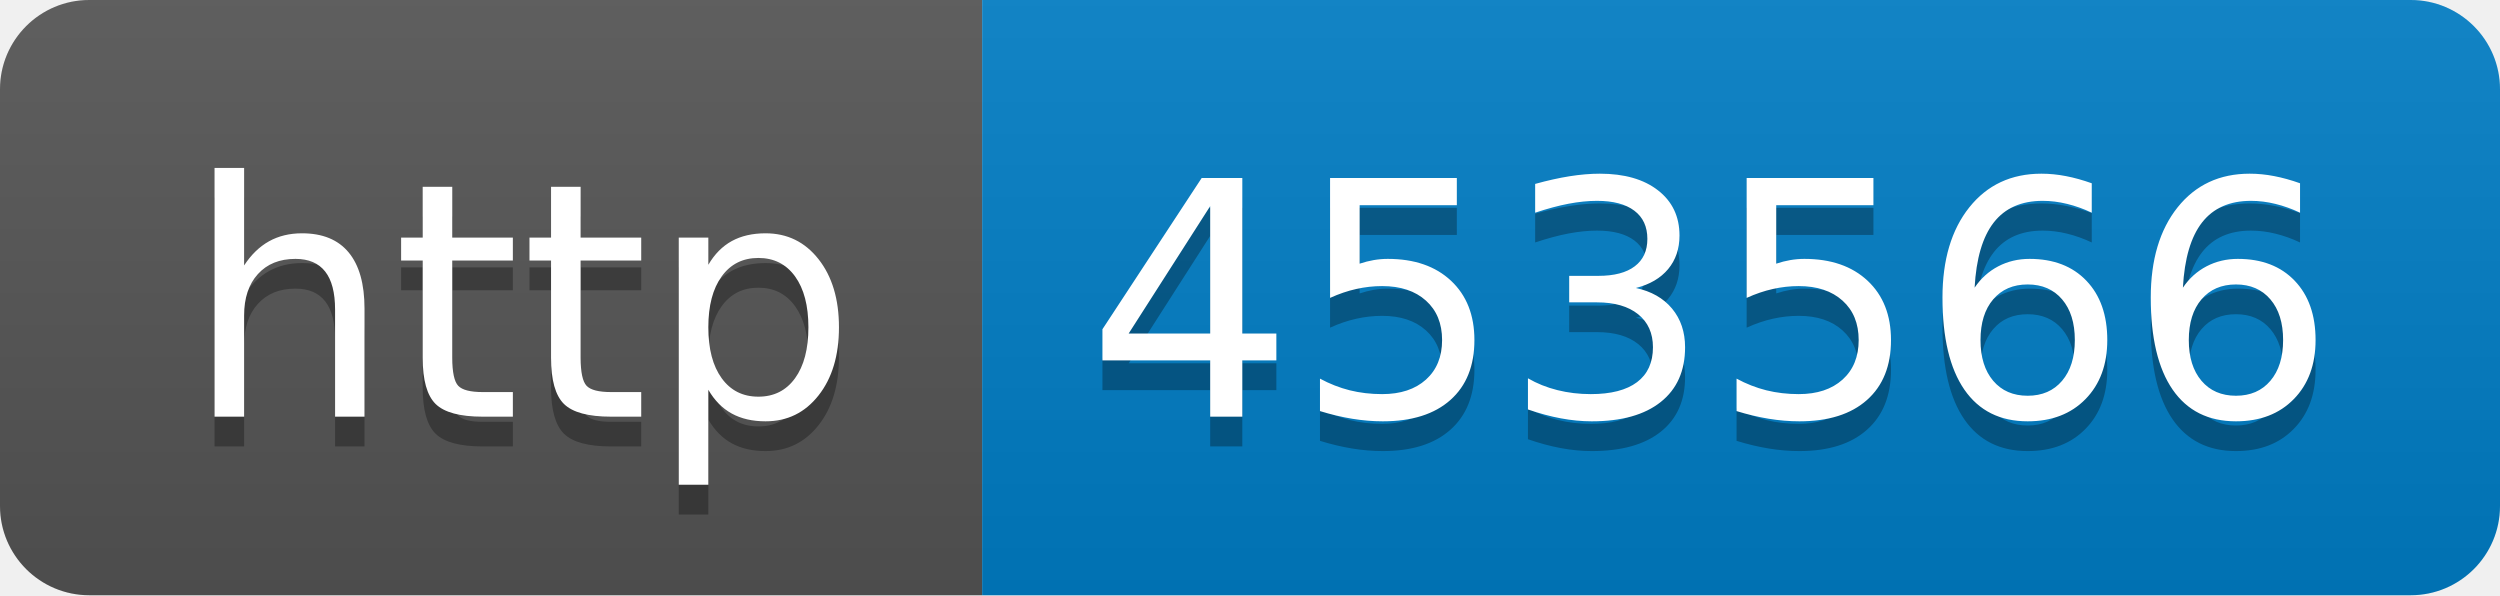
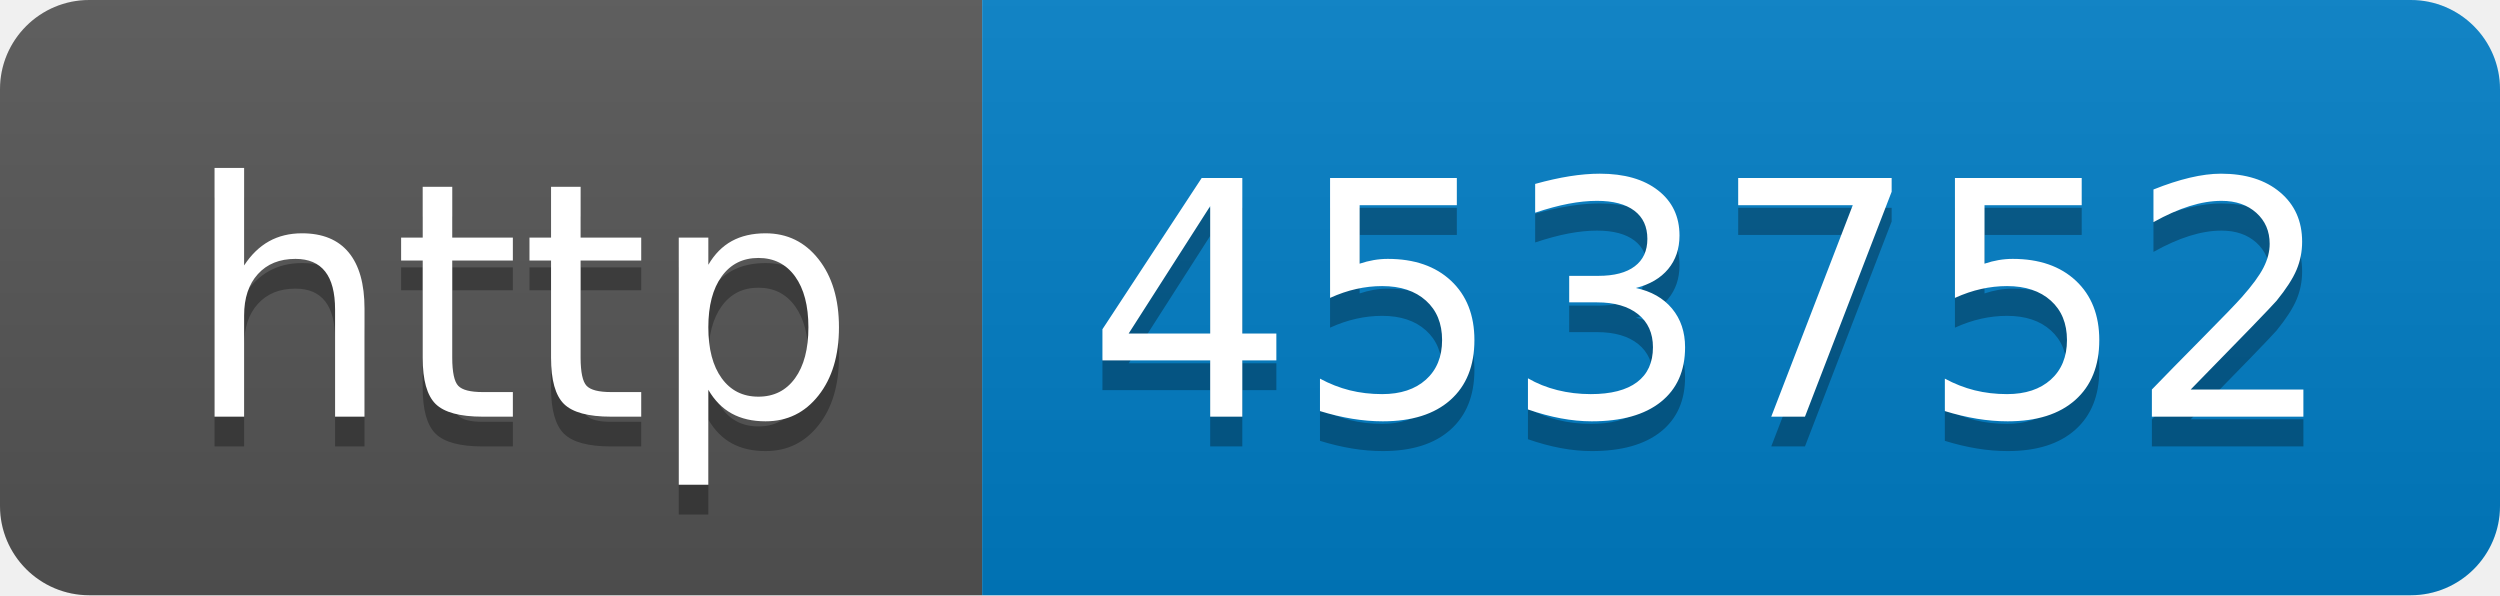
- <svg xmlns="http://www.w3.org/2000/svg" width="84" height="20" role="img" aria-label="http: 453566">
+ <svg xmlns="http://www.w3.org/2000/svg" width="84" height="20" role="img" aria-label="http: 453752">
  <linearGradient id="s" x2="0" y2="100%">
    <stop offset="0" stop-color="#bbb" stop-opacity=".1" />
    <stop offset="1" stop-opacity=".1" />
  </linearGradient>
  <clipPath id="r">
    <rect width="84" height="20" rx="3" fill="#fff" />
  </clipPath>
  <g clip-path="url(#r)">
    <rect width="33" height="20" fill="#555" />
    <rect x="33" width="51" height="20" fill="#007ec6" />
    <rect width="84" height="20" fill="url(#s)" />
  </g>
  <g fill="#fff" text-anchor="middle" font-family="Verdana,Geneva,DejaVu Sans,sans-serif" text-rendering="geometricPrecision" font-size="110">
    <text aria-hidden="true" x="175" y="150" fill="#010101" fill-opacity=".3" transform="scale(.1)" textLength="230">http</text>
    <text x="175" y="140" transform="scale(.1)" fill="#fff" textLength="230">http</text>
-     <text aria-hidden="true" x="575" y="150" fill="#010101" fill-opacity=".3" transform="scale(.1)" textLength="410">453566</text>
-     <text x="575" y="140" transform="scale(.1)" fill="#fff" textLength="410">453566</text>
+     <text aria-hidden="true" x="575" y="150" fill="#010101" fill-opacity=".3" transform="scale(.1)" textLength="410">453752</text>
+     <text x="575" y="140" transform="scale(.1)" fill="#fff" textLength="410">453752</text>
  </g>
</svg>
